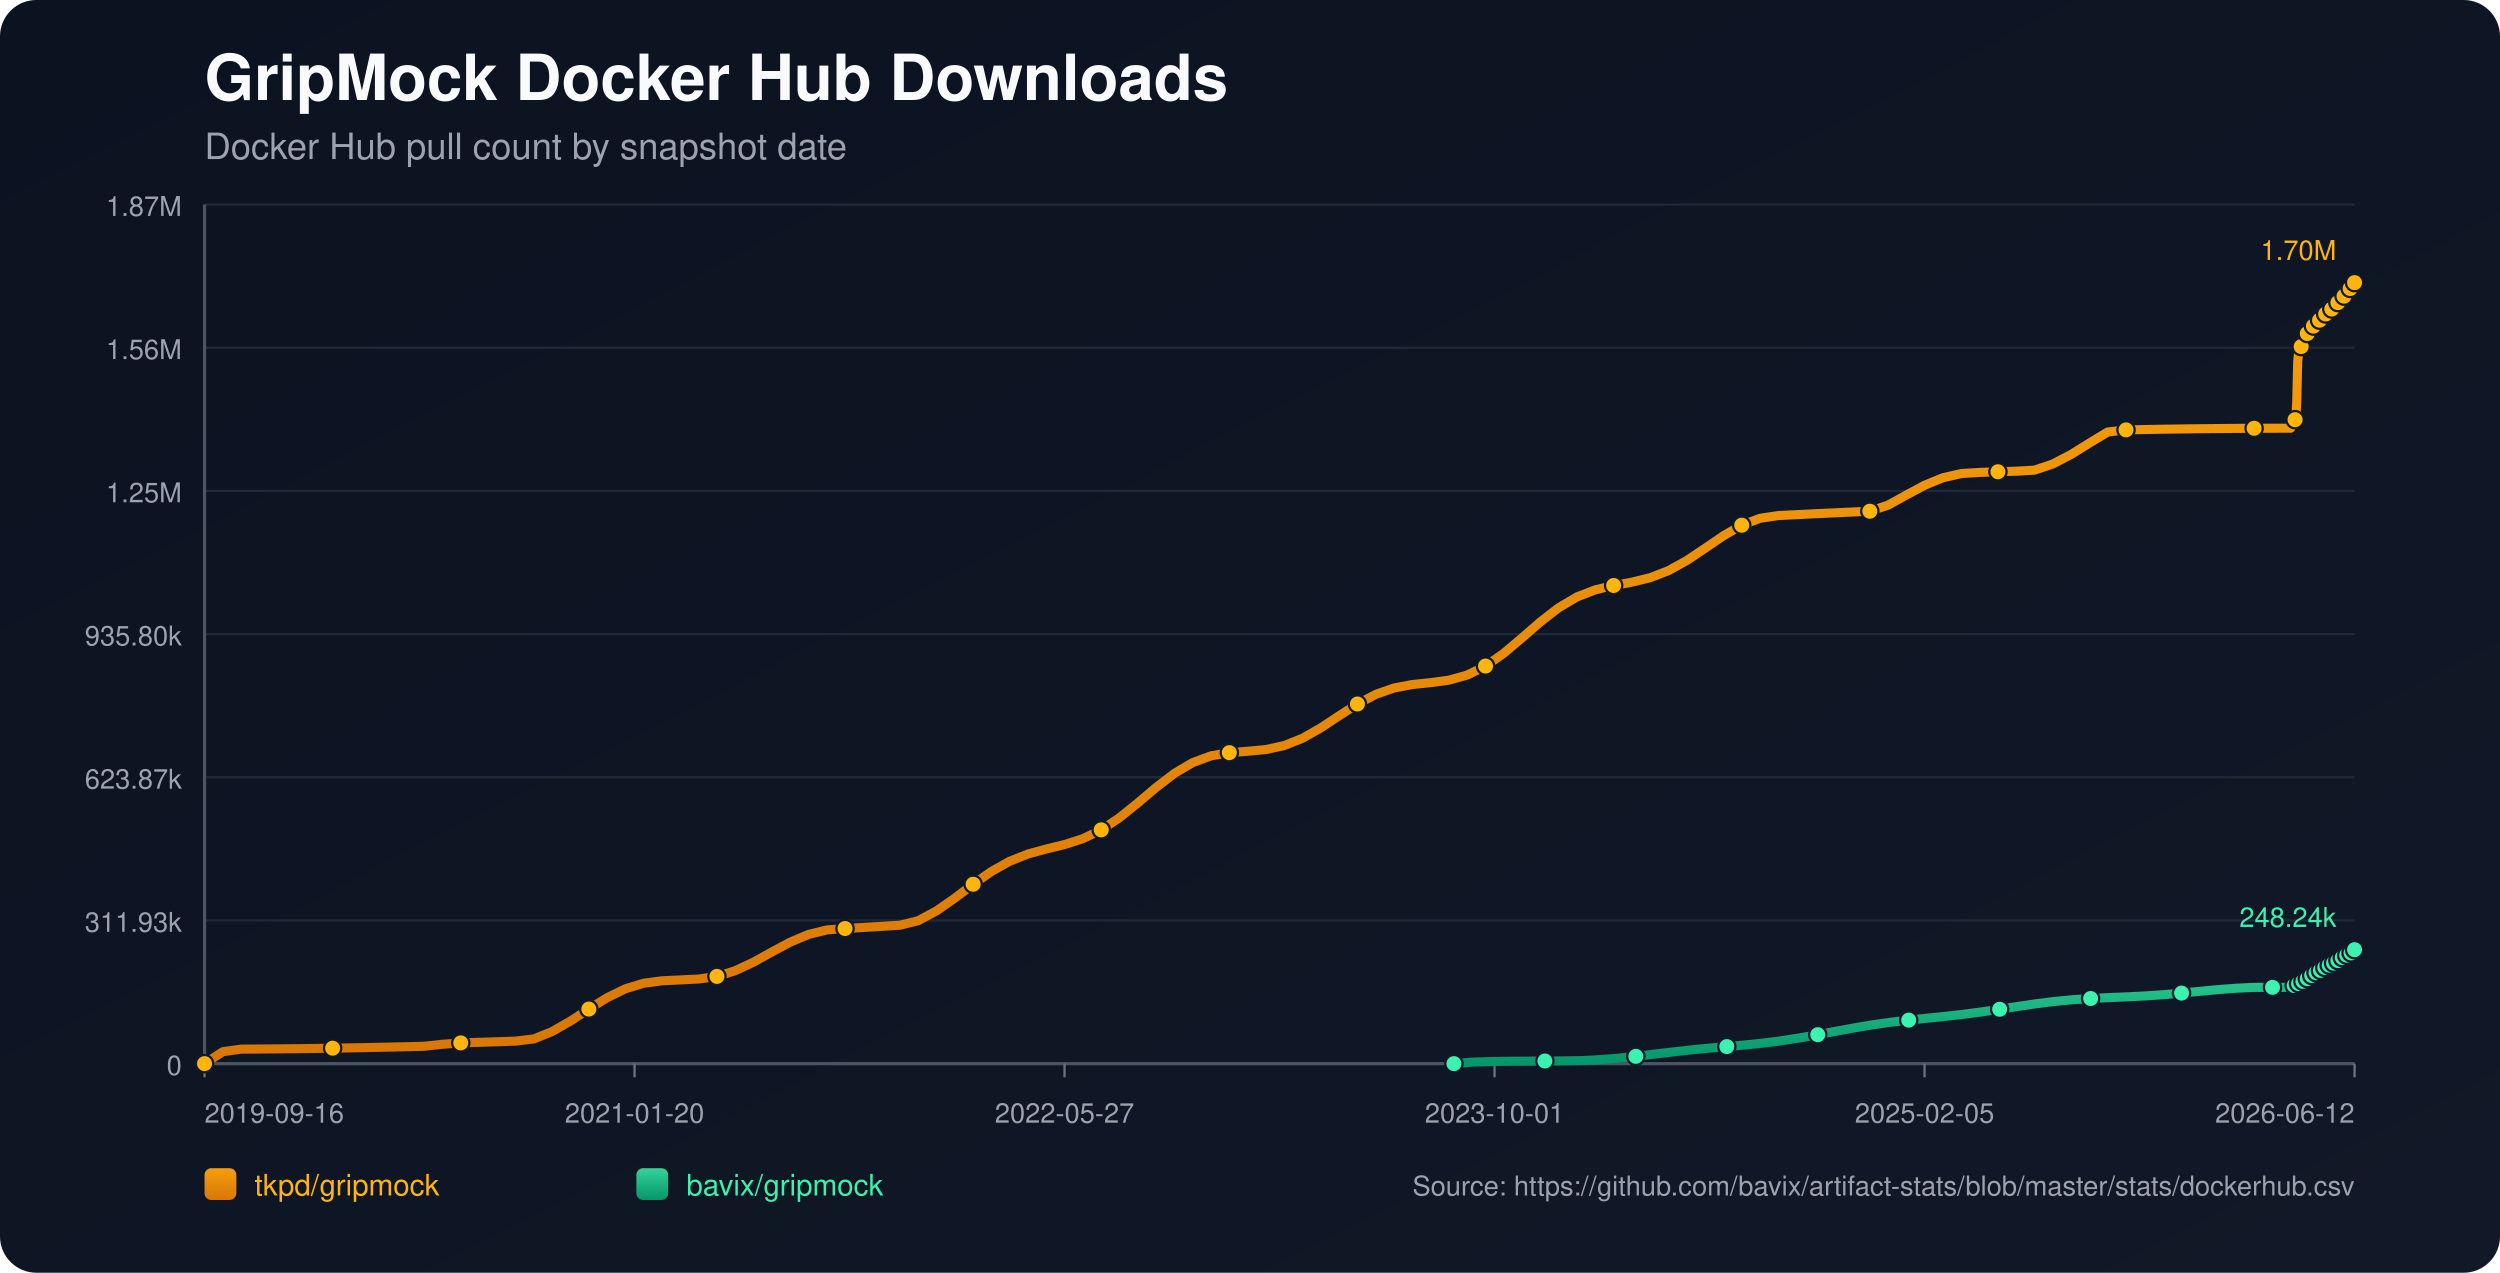
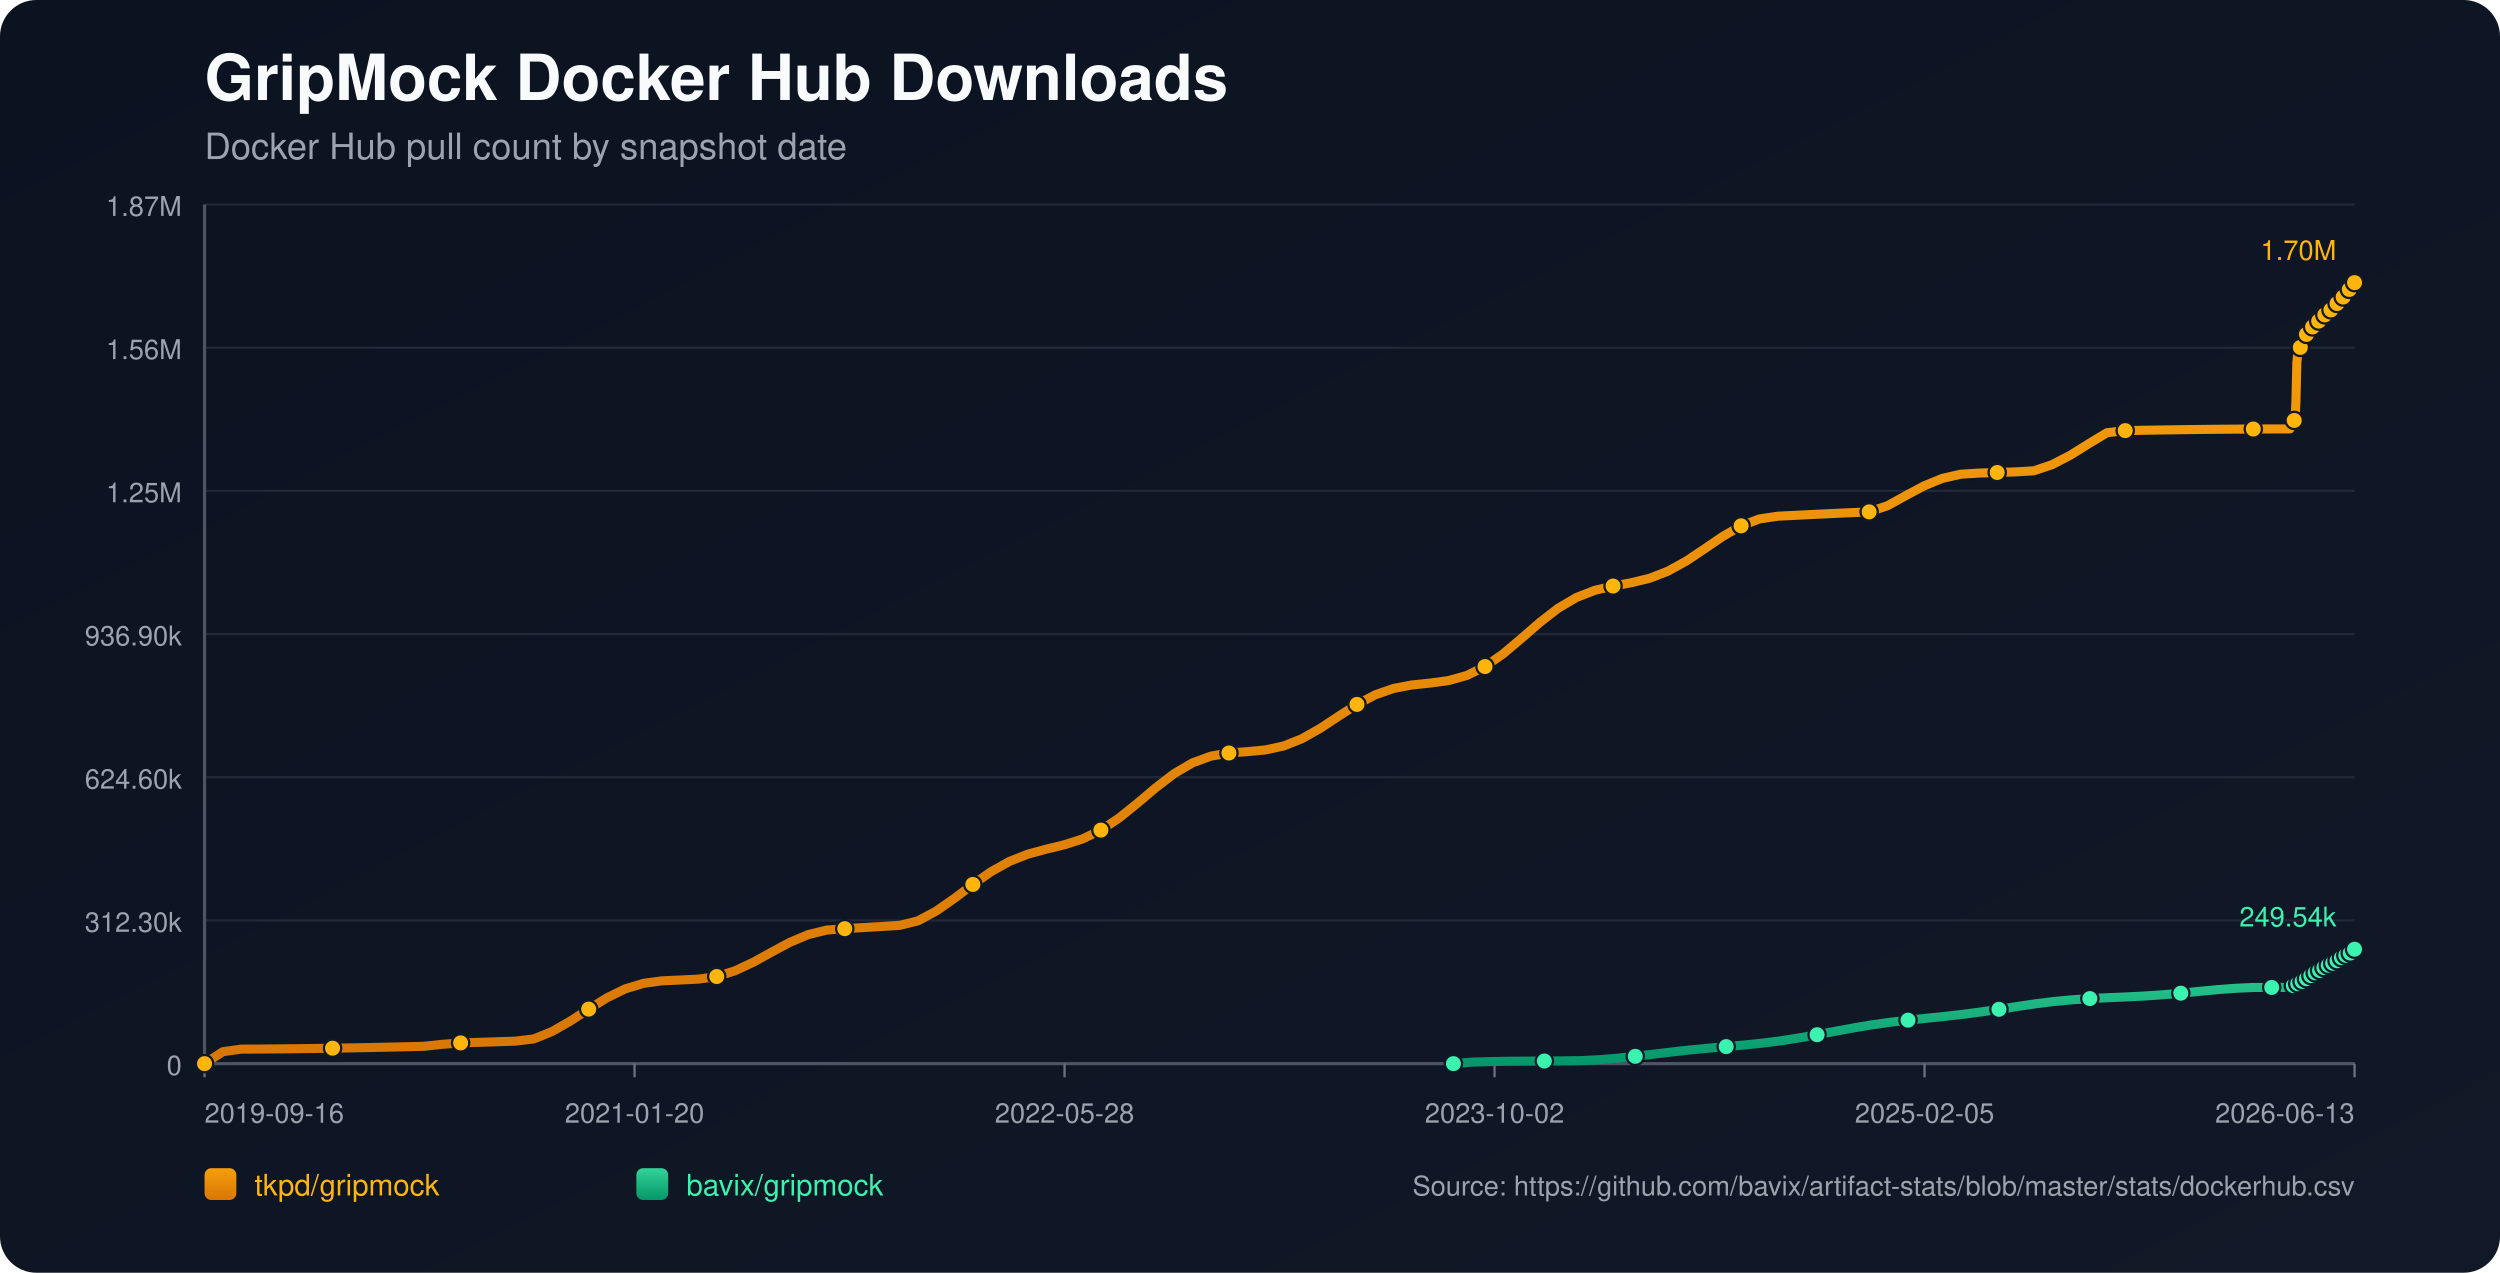
<svg xmlns="http://www.w3.org/2000/svg" width="1100" height="560" viewBox="0 0 1100 560">
  <defs>
    <linearGradient id="bg" x1="0" y1="0" x2="1" y2="1">
      <stop offset="0%" stop-color="#0b1220" />
      <stop offset="100%" stop-color="#111827" />
    </linearGradient>
    <linearGradient id="repo-0" x1="0" y1="0" x2="0" y2="1">
      <stop offset="0%" stop-color="#f59e0b" />
      <stop offset="100%" stop-color="#d97706" />
    </linearGradient>
    <linearGradient id="repo-1" x1="0" y1="0" x2="0" y2="1">
      <stop offset="0%" stop-color="#34d399" />
      <stop offset="100%" stop-color="#059669" />
    </linearGradient>
  </defs>
  <rect x="0" y="0" width="1100" height="560" fill="url(#bg)" rx="16" />
  <text x="90" y="44" fill="#f9fafb" font-size="28" font-family="-apple-system,BlinkMacSystemFont,Segoe UI,Helvetica,Arial,sans-serif" font-weight="700">GripMock Docker Hub Downloads</text>
  <text x="90" y="70" fill="#9ca3af" font-size="16" font-family="-apple-system,BlinkMacSystemFont,Segoe UI,Helvetica,Arial,sans-serif">Docker Hub pull count by snapshot date</text>
  <line x1="90" y1="90.00" x2="1036" y2="90.00" stroke="#1f2937" stroke-width="1" />
  <text x="80" y="95.00" text-anchor="end" fill="#9ca3af" font-size="12" font-family="-apple-system,BlinkMacSystemFont,Segoe UI,Helvetica,Arial,sans-serif">1.87M</text>
  <line x1="90" y1="153.00" x2="1036" y2="153.00" stroke="#1f2937" stroke-width="1" />
  <text x="80" y="158.00" text-anchor="end" fill="#9ca3af" font-size="12" font-family="-apple-system,BlinkMacSystemFont,Segoe UI,Helvetica,Arial,sans-serif">1.56M</text>
  <line x1="90" y1="216.00" x2="1036" y2="216.00" stroke="#1f2937" stroke-width="1" />
  <text x="80" y="221.00" text-anchor="end" fill="#9ca3af" font-size="12" font-family="-apple-system,BlinkMacSystemFont,Segoe UI,Helvetica,Arial,sans-serif">1.25M</text>
  <line x1="90" y1="279.00" x2="1036" y2="279.00" stroke="#1f2937" stroke-width="1" />
-   <text x="80" y="284.00" text-anchor="end" fill="#9ca3af" font-size="12" font-family="-apple-system,BlinkMacSystemFont,Segoe UI,Helvetica,Arial,sans-serif">935.80k</text>
+   <text x="80" y="284.00" text-anchor="end" fill="#9ca3af" font-size="12" font-family="-apple-system,BlinkMacSystemFont,Segoe UI,Helvetica,Arial,sans-serif">936.90k</text>
  <line x1="90" y1="342.00" x2="1036" y2="342.00" stroke="#1f2937" stroke-width="1" />
-   <text x="80" y="347.00" text-anchor="end" fill="#9ca3af" font-size="12" font-family="-apple-system,BlinkMacSystemFont,Segoe UI,Helvetica,Arial,sans-serif">623.87k</text>
+   <text x="80" y="347.00" text-anchor="end" fill="#9ca3af" font-size="12" font-family="-apple-system,BlinkMacSystemFont,Segoe UI,Helvetica,Arial,sans-serif">624.60k</text>
  <line x1="90" y1="405.00" x2="1036" y2="405.00" stroke="#1f2937" stroke-width="1" />
-   <text x="80" y="410.00" text-anchor="end" fill="#9ca3af" font-size="12" font-family="-apple-system,BlinkMacSystemFont,Segoe UI,Helvetica,Arial,sans-serif">311.93k</text>
+   <text x="80" y="410.00" text-anchor="end" fill="#9ca3af" font-size="12" font-family="-apple-system,BlinkMacSystemFont,Segoe UI,Helvetica,Arial,sans-serif">312.30k</text>
  <line x1="90" y1="468.00" x2="1036" y2="468.00" stroke="#1f2937" stroke-width="1" />
  <text x="80" y="473.00" text-anchor="end" fill="#9ca3af" font-size="12" font-family="-apple-system,BlinkMacSystemFont,Segoe UI,Helvetica,Arial,sans-serif">0</text>
  <line x1="90" y1="468" x2="1036" y2="468" stroke="#4b5563" stroke-width="1.4" />
  <line x1="90" y1="90" x2="90" y2="468" stroke="#4b5563" stroke-width="1.4" />
  <line x1="90.00" y1="468" x2="90.00" y2="474" stroke="#6b7280" stroke-width="1" />
  <text x="90.00" y="494" text-anchor="start" fill="#9ca3af" font-size="12" font-family="-apple-system,BlinkMacSystemFont,Segoe UI,Helvetica,Arial,sans-serif">2019-09-16</text>
  <line x1="279.20" y1="468" x2="279.20" y2="474" stroke="#6b7280" stroke-width="1" />
  <text x="279.20" y="494" text-anchor="middle" fill="#9ca3af" font-size="12" font-family="-apple-system,BlinkMacSystemFont,Segoe UI,Helvetica,Arial,sans-serif">2021-01-20</text>
  <line x1="468.40" y1="468" x2="468.40" y2="474" stroke="#6b7280" stroke-width="1" />
-   <text x="468.40" y="494" text-anchor="middle" fill="#9ca3af" font-size="12" font-family="-apple-system,BlinkMacSystemFont,Segoe UI,Helvetica,Arial,sans-serif">2022-05-27</text>
+   <text x="468.40" y="494" text-anchor="middle" fill="#9ca3af" font-size="12" font-family="-apple-system,BlinkMacSystemFont,Segoe UI,Helvetica,Arial,sans-serif">2022-05-28</text>
  <line x1="657.60" y1="468" x2="657.60" y2="474" stroke="#6b7280" stroke-width="1" />
-   <text x="657.60" y="494" text-anchor="middle" fill="#9ca3af" font-size="12" font-family="-apple-system,BlinkMacSystemFont,Segoe UI,Helvetica,Arial,sans-serif">2023-10-01</text>
+   <text x="657.60" y="494" text-anchor="middle" fill="#9ca3af" font-size="12" font-family="-apple-system,BlinkMacSystemFont,Segoe UI,Helvetica,Arial,sans-serif">2023-10-02</text>
  <line x1="846.80" y1="468" x2="846.80" y2="474" stroke="#6b7280" stroke-width="1" />
  <text x="846.80" y="494" text-anchor="middle" fill="#9ca3af" font-size="12" font-family="-apple-system,BlinkMacSystemFont,Segoe UI,Helvetica,Arial,sans-serif">2025-02-05</text>
  <line x1="1036.00" y1="468" x2="1036.00" y2="474" stroke="#6b7280" stroke-width="1" />
-   <text x="1036.00" y="494" text-anchor="end" fill="#9ca3af" font-size="12" font-family="-apple-system,BlinkMacSystemFont,Segoe UI,Helvetica,Arial,sans-serif">2026-06-12</text>
-   <polyline fill="none" stroke="url(#repo-0)" stroke-width="4" stroke-linecap="round" stroke-linejoin="round" points="90.00,468.00 98.05,462.74 106.10,461.62 114.16,461.57 122.21,461.50 130.26,461.42 138.31,461.32 146.36,461.20 154.42,461.06 162.47,460.91 170.52,460.74 178.57,460.56 186.62,460.36 194.67,459.48 202.73,458.87 210.78,458.62 218.83,458.36 226.88,458.09 234.93,457.11 242.99,453.84 251.04,449.24 259.09,443.99 267.14,438.99 275.19,435.05 283.25,432.61 291.30,431.54 299.35,431.16 307.40,430.76 315.45,429.62 323.51,427.09 331.56,423.33 339.61,418.87 347.66,414.55 355.71,411.16 363.77,409.18 371.82,408.54 379.87,408.07 387.92,407.59 395.97,407.10 404.02,405.10 412.08,400.77 420.13,395.15 428.18,389.07 436.23,383.44 444.28,378.93 452.34,375.75 460.39,373.55 468.44,371.59 476.49,369.00 484.54,365.13 492.60,359.77 500.65,353.28 508.70,346.46 516.75,340.28 524.80,335.53 532.86,332.57 540.91,331.16 548.96,330.56 557.01,329.80 565.06,328.04 573.11,324.83 581.17,320.25 589.22,314.94 597.27,309.76 605.32,305.53 613.37,302.71 621.43,301.19 629.48,300.36 637.53,299.27 645.58,297.02 653.63,293.07 661.69,287.42 669.74,280.62 677.79,273.61 685.84,267.38 693.89,262.63 701.95,259.51 710.00,257.62 718.05,256.15 726.10,254.18 734.15,251.06 742.21,246.61 750.26,241.22 758.31,235.73 766.36,231.09 774.41,228.05 782.46,226.85 790.52,226.45 798.57,226.05 806.62,225.67 814.67,225.30 822.72,224.94 830.78,222.25 838.83,217.79 846.88,213.48 854.93,210.19 862.98,208.36 871.04,207.86 879.09,207.58 887.14,207.33 895.19,206.86 903.24,204.15 911.30,199.96 919.35,194.94 927.40,190.08 935.45,189.15 943.50,189.00 951.55,188.86 959.61,188.74 967.66,188.64 975.71,188.56 983.76,188.49 991.81,188.44 999.87,188.42 1007.92,188.41 1008.31,187.49 1008.67,186.46 1009.06,185.54 1009.43,184.96 1009.83,184.66 1010.21,184.24 1010.60,175.61 1010.98,159.23 1011.36,155.40 1011.75,153.44 1012.13,152.57 1012.52,152.50 1012.91,152.37 1013.29,151.14 1013.67,149.70 1014.06,148.55 1014.44,147.62 1014.82,146.83 1015.21,146.76 1015.60,146.62 1015.98,145.76 1016.37,145.16 1016.75,144.54 1017.14,143.97 1017.52,143.55 1017.91,143.48 1018.29,143.41 1018.68,142.98 1019.06,142.41 1019.45,141.80 1019.84,141.30 1020.21,140.98 1020.60,140.89 1020.99,140.83 1021.37,140.46 1021.76,139.94 1022.14,139.13 1022.52,138.60 1022.91,138.21 1023.29,138.15 1023.69,138.06 1024.06,137.72 1024.45,137.30 1024.84,136.90 1025.22,136.45 1025.60,136.06 1025.99,135.97 1026.38,135.85 1026.77,135.29 1027.15,134.76 1027.54,134.12 1027.92,133.68 1028.29,133.25 1028.68,133.15 1029.08,132.99 1029.46,132.73 1029.84,132.19 1030.23,131.59 1030.61,130.95 1030.99,130.39 1031.38,130.31 1031.79,130.12 1032.16,129.56 1032.55,128.88 1032.93,128.11 1033.31,127.51 1033.68,127.03 1034.07,126.94 1034.46,126.79 1034.84,126.22 1035.23,125.56 1035.62,124.97 1036.00,124.36" />
+   <text x="1036.00" y="494" text-anchor="end" fill="#9ca3af" font-size="12" font-family="-apple-system,BlinkMacSystemFont,Segoe UI,Helvetica,Arial,sans-serif">2026-06-13</text>
+   <polyline fill="none" stroke="url(#repo-0)" stroke-width="4" stroke-linecap="round" stroke-linejoin="round" points="90.00,468.00 98.05,462.75 106.10,461.62 114.15,461.58 122.19,461.51 130.24,461.43 138.29,461.33 146.34,461.21 154.39,461.07 162.44,460.92 170.49,460.75 178.54,460.57 186.58,460.37 194.63,459.49 202.68,458.88 210.73,458.63 218.78,458.37 226.83,458.10 234.88,457.12 242.93,453.85 250.97,449.26 259.02,444.01 267.07,439.02 275.12,435.09 283.17,432.65 291.22,431.58 299.27,431.20 307.31,430.81 315.36,429.67 323.41,427.14 331.46,423.38 339.51,418.93 347.56,414.61 355.61,411.23 363.66,409.25 371.70,408.61 379.75,408.14 387.80,407.66 395.85,407.17 403.90,405.17 411.95,400.85 420.00,395.24 428.05,389.16 436.09,383.53 444.14,379.03 452.19,375.85 460.24,373.66 468.29,371.70 476.34,369.12 484.39,365.25 492.44,359.89 500.48,353.41 508.53,346.60 516.58,340.42 524.63,335.69 532.68,332.73 540.73,331.32 548.78,330.72 556.82,329.96 564.87,328.21 572.92,324.99 580.97,320.43 589.02,315.12 597.07,309.94 605.12,305.72 613.17,302.90 621.21,301.39 629.26,300.55 637.31,299.46 645.36,297.22 653.41,293.28 661.46,287.63 669.51,280.84 677.56,273.84 685.60,267.62 693.65,262.87 701.70,259.75 709.75,257.86 717.80,256.39 725.85,254.43 733.90,251.31 741.94,246.87 749.99,241.49 758.04,236.00 766.09,231.37 774.14,228.33 782.19,227.13 790.24,226.73 798.29,226.33 806.33,225.95 814.38,225.58 822.43,225.22 830.48,222.54 838.53,218.08 846.58,213.78 854.63,210.49 862.68,208.66 870.72,208.16 878.77,207.89 886.82,207.63 894.87,207.16 902.92,204.45 910.97,200.27 919.02,195.25 927.06,190.40 935.11,189.47 943.16,189.32 951.21,189.19 959.26,189.07 967.31,188.97 975.36,188.88 983.41,188.82 991.45,188.77 999.50,188.74 1007.55,188.73 1007.94,187.81 1008.31,186.79 1008.69,185.87 1009.07,185.29 1009.46,184.99 1009.85,184.57 1010.23,175.95 1010.61,159.59 1011.00,155.76 1011.39,153.80 1011.76,152.93 1012.15,152.87 1012.54,152.74 1012.92,151.51 1013.31,150.07 1013.69,148.92 1014.08,148.00 1014.45,147.20 1014.84,147.13 1015.23,147.00 1015.61,146.13 1016.00,145.53 1016.38,144.92 1016.77,144.35 1017.15,143.93 1017.54,143.86 1017.92,143.79 1018.31,143.36 1018.69,142.79 1019.08,142.18 1019.47,141.68 1019.84,141.36 1020.23,141.28 1020.62,141.21 1021.00,140.84 1021.38,140.32 1021.77,139.52 1022.14,138.99 1022.53,138.60 1022.92,138.54 1023.32,138.44 1023.69,138.10 1024.08,137.69 1024.46,137.28 1024.85,136.84 1025.23,136.45 1025.62,136.35 1026.01,136.23 1026.39,135.68 1026.78,135.15 1027.16,134.51 1027.54,134.07 1027.92,133.64 1028.31,133.54 1028.70,133.38 1029.08,133.12 1029.47,132.58 1029.85,131.98 1030.24,131.35 1030.61,130.78 1031.00,130.70 1031.41,130.52 1031.78,129.96 1032.17,129.27 1032.55,128.51 1032.93,127.90 1033.30,127.42 1033.70,127.34 1034.09,127.19 1034.46,126.62 1034.85,125.96 1035.24,125.37 1035.62,124.76 1036.00,124.36" />
  <circle cx="90.00" cy="468.00" r="3.8" fill="#ffb50c" stroke="#111827" stroke-width="1" />
-   <circle cx="146.36" cy="461.20" r="3.8" fill="#ffb50c" stroke="#111827" stroke-width="1" />
-   <circle cx="202.73" cy="458.87" r="3.8" fill="#ffb50c" stroke="#111827" stroke-width="1" />
-   <circle cx="259.09" cy="443.99" r="3.8" fill="#ffb50c" stroke="#111827" stroke-width="1" />
-   <circle cx="315.45" cy="429.62" r="3.8" fill="#ffb50c" stroke="#111827" stroke-width="1" />
-   <circle cx="371.82" cy="408.54" r="3.8" fill="#ffb50c" stroke="#111827" stroke-width="1" />
-   <circle cx="428.18" cy="389.07" r="3.8" fill="#ffb50c" stroke="#111827" stroke-width="1" />
-   <circle cx="484.54" cy="365.13" r="3.8" fill="#ffb50c" stroke="#111827" stroke-width="1" />
-   <circle cx="540.91" cy="331.16" r="3.8" fill="#ffb50c" stroke="#111827" stroke-width="1" />
-   <circle cx="597.27" cy="309.76" r="3.8" fill="#ffb50c" stroke="#111827" stroke-width="1" />
-   <circle cx="653.63" cy="293.07" r="3.8" fill="#ffb50c" stroke="#111827" stroke-width="1" />
-   <circle cx="710.00" cy="257.62" r="3.8" fill="#ffb50c" stroke="#111827" stroke-width="1" />
-   <circle cx="766.36" cy="231.09" r="3.8" fill="#ffb50c" stroke="#111827" stroke-width="1" />
-   <circle cx="822.72" cy="224.94" r="3.8" fill="#ffb50c" stroke="#111827" stroke-width="1" />
-   <circle cx="879.09" cy="207.58" r="3.8" fill="#ffb50c" stroke="#111827" stroke-width="1" />
-   <circle cx="935.45" cy="189.15" r="3.8" fill="#ffb50c" stroke="#111827" stroke-width="1" />
-   <circle cx="991.81" cy="188.44" r="3.8" fill="#ffb50c" stroke="#111827" stroke-width="1" />
-   <circle cx="1009.83" cy="184.66" r="3.8" fill="#ffb50c" stroke="#111827" stroke-width="1" />
-   <circle cx="1012.52" cy="152.50" r="3.8" fill="#ffb50c" stroke="#111827" stroke-width="1" />
-   <circle cx="1015.21" cy="146.76" r="3.8" fill="#ffb50c" stroke="#111827" stroke-width="1" />
-   <circle cx="1017.91" cy="143.48" r="3.8" fill="#ffb50c" stroke="#111827" stroke-width="1" />
-   <circle cx="1020.60" cy="140.89" r="3.8" fill="#ffb50c" stroke="#111827" stroke-width="1" />
-   <circle cx="1023.29" cy="138.15" r="3.8" fill="#ffb50c" stroke="#111827" stroke-width="1" />
-   <circle cx="1025.99" cy="135.97" r="3.8" fill="#ffb50c" stroke="#111827" stroke-width="1" />
-   <circle cx="1028.68" cy="133.15" r="3.8" fill="#ffb50c" stroke="#111827" stroke-width="1" />
-   <circle cx="1031.38" cy="130.31" r="3.8" fill="#ffb50c" stroke="#111827" stroke-width="1" />
-   <circle cx="1034.07" cy="126.94" r="3.8" fill="#ffb50c" stroke="#111827" stroke-width="1" />
+   <circle cx="146.34" cy="461.21" r="3.8" fill="#ffb50c" stroke="#111827" stroke-width="1" />
+   <circle cx="202.68" cy="458.88" r="3.8" fill="#ffb50c" stroke="#111827" stroke-width="1" />
+   <circle cx="259.02" cy="444.01" r="3.8" fill="#ffb50c" stroke="#111827" stroke-width="1" />
+   <circle cx="315.36" cy="429.67" r="3.8" fill="#ffb50c" stroke="#111827" stroke-width="1" />
+   <circle cx="371.70" cy="408.61" r="3.8" fill="#ffb50c" stroke="#111827" stroke-width="1" />
+   <circle cx="428.05" cy="389.16" r="3.8" fill="#ffb50c" stroke="#111827" stroke-width="1" />
+   <circle cx="484.39" cy="365.25" r="3.8" fill="#ffb50c" stroke="#111827" stroke-width="1" />
+   <circle cx="540.73" cy="331.32" r="3.8" fill="#ffb50c" stroke="#111827" stroke-width="1" />
+   <circle cx="597.07" cy="309.94" r="3.8" fill="#ffb50c" stroke="#111827" stroke-width="1" />
+   <circle cx="653.41" cy="293.28" r="3.8" fill="#ffb50c" stroke="#111827" stroke-width="1" />
+   <circle cx="709.75" cy="257.86" r="3.8" fill="#ffb50c" stroke="#111827" stroke-width="1" />
+   <circle cx="766.09" cy="231.37" r="3.8" fill="#ffb50c" stroke="#111827" stroke-width="1" />
+   <circle cx="822.43" cy="225.22" r="3.8" fill="#ffb50c" stroke="#111827" stroke-width="1" />
+   <circle cx="878.77" cy="207.89" r="3.8" fill="#ffb50c" stroke="#111827" stroke-width="1" />
+   <circle cx="935.11" cy="189.47" r="3.8" fill="#ffb50c" stroke="#111827" stroke-width="1" />
+   <circle cx="991.45" cy="188.77" r="3.8" fill="#ffb50c" stroke="#111827" stroke-width="1" />
+   <circle cx="1009.46" cy="184.99" r="3.8" fill="#ffb50c" stroke="#111827" stroke-width="1" />
+   <circle cx="1012.15" cy="152.87" r="3.8" fill="#ffb50c" stroke="#111827" stroke-width="1" />
+   <circle cx="1014.84" cy="147.13" r="3.8" fill="#ffb50c" stroke="#111827" stroke-width="1" />
+   <circle cx="1017.54" cy="143.86" r="3.8" fill="#ffb50c" stroke="#111827" stroke-width="1" />
+   <circle cx="1020.23" cy="141.28" r="3.8" fill="#ffb50c" stroke="#111827" stroke-width="1" />
+   <circle cx="1022.92" cy="138.54" r="3.8" fill="#ffb50c" stroke="#111827" stroke-width="1" />
+   <circle cx="1025.62" cy="136.35" r="3.8" fill="#ffb50c" stroke="#111827" stroke-width="1" />
+   <circle cx="1028.31" cy="133.54" r="3.8" fill="#ffb50c" stroke="#111827" stroke-width="1" />
+   <circle cx="1031.00" cy="130.70" r="3.8" fill="#ffb50c" stroke="#111827" stroke-width="1" />
+   <circle cx="1033.70" cy="127.34" r="3.8" fill="#ffb50c" stroke="#111827" stroke-width="1" />
  <circle cx="1036.00" cy="124.36" r="3.8" fill="#ffb50c" stroke="#111827" stroke-width="1" />
  <text x="1028.00" y="114.36" text-anchor="end" fill="#ffb50c" font-size="12" font-family="-apple-system,BlinkMacSystemFont,Segoe UI,Helvetica,Arial,sans-serif">1.70M</text>
-   <polyline fill="none" stroke="url(#repo-1)" stroke-width="4" stroke-linecap="round" stroke-linejoin="round" points="639.73,468.00 647.73,467.33 655.74,467.10 663.74,466.95 671.75,466.90 679.75,466.84 687.75,466.78 695.76,466.67 703.76,466.26 711.77,465.63 719.77,464.79 727.78,463.84 735.78,462.88 743.78,461.99 751.79,461.21 759.79,460.50 767.80,459.79 775.80,458.96 783.80,457.93 791.81,456.69 799.81,455.26 807.82,453.75 815.82,452.27 823.82,450.93 831.83,449.80 839.83,448.85 847.84,448.02 855.84,447.20 863.84,446.30 871.85,445.25 879.85,444.07 887.86,442.84 895.86,441.66 903.87,440.66 911.87,439.88 919.87,439.34 927.88,438.95 935.88,438.61 943.89,438.21 951.89,437.66 959.89,436.96 967.90,436.18 975.90,435.43 983.91,434.82 991.91,434.45 999.91,434.43 1007.92,434.42 1008.31,434.19 1008.67,433.97 1009.06,433.76 1009.43,433.64 1009.83,433.61 1010.21,433.53 1010.60,433.36 1010.98,433.11 1011.36,432.80 1011.75,432.50 1012.13,432.23 1012.52,432.19 1012.91,432.06 1013.29,431.80 1013.67,431.50 1014.06,431.16 1014.44,430.93 1014.82,430.63 1015.21,430.60 1015.60,430.53 1015.98,430.19 1016.37,429.88 1016.75,429.53 1017.14,429.23 1017.52,428.98 1017.91,428.82 1018.29,428.71 1018.68,428.34 1019.06,428.00 1019.45,427.71 1019.84,427.35 1020.21,427.18 1020.60,427.12 1020.99,426.98 1021.37,426.70 1021.76,426.50 1022.14,426.31 1022.52,425.91 1022.91,425.69 1023.29,425.62 1023.69,425.53 1024.06,425.23 1024.45,424.94 1024.84,424.68 1025.22,424.40 1025.60,424.21 1025.99,424.15 1026.38,424.03 1026.77,423.78 1027.15,423.50 1027.54,423.24 1027.92,423.00 1028.29,422.75 1028.68,422.67 1029.08,422.55 1029.46,422.34 1029.84,422.04 1030.23,421.66 1030.61,421.35 1030.99,421.12 1031.38,421.05 1031.79,420.90 1032.16,420.62 1032.55,420.29 1032.93,419.93 1033.31,419.67 1033.68,419.50 1034.07,419.42 1034.46,419.28 1034.84,418.94 1035.23,418.62 1035.62,418.22 1036.00,417.86" />
-   <circle cx="639.73" cy="468.00" r="3.8" fill="#3bf2af" stroke="#111827" stroke-width="1" />
-   <circle cx="679.75" cy="466.84" r="3.8" fill="#3bf2af" stroke="#111827" stroke-width="1" />
-   <circle cx="719.77" cy="464.79" r="3.8" fill="#3bf2af" stroke="#111827" stroke-width="1" />
-   <circle cx="759.79" cy="460.50" r="3.8" fill="#3bf2af" stroke="#111827" stroke-width="1" />
-   <circle cx="799.81" cy="455.26" r="3.8" fill="#3bf2af" stroke="#111827" stroke-width="1" />
-   <circle cx="839.83" cy="448.85" r="3.8" fill="#3bf2af" stroke="#111827" stroke-width="1" />
-   <circle cx="879.85" cy="444.07" r="3.8" fill="#3bf2af" stroke="#111827" stroke-width="1" />
-   <circle cx="919.87" cy="439.34" r="3.8" fill="#3bf2af" stroke="#111827" stroke-width="1" />
-   <circle cx="959.89" cy="436.96" r="3.8" fill="#3bf2af" stroke="#111827" stroke-width="1" />
-   <circle cx="999.91" cy="434.43" r="3.8" fill="#3bf2af" stroke="#111827" stroke-width="1" />
-   <circle cx="1009.43" cy="433.64" r="3.8" fill="#3bf2af" stroke="#111827" stroke-width="1" />
-   <circle cx="1011.36" cy="432.80" r="3.8" fill="#3bf2af" stroke="#111827" stroke-width="1" />
-   <circle cx="1013.29" cy="431.80" r="3.8" fill="#3bf2af" stroke="#111827" stroke-width="1" />
-   <circle cx="1015.21" cy="430.60" r="3.8" fill="#3bf2af" stroke="#111827" stroke-width="1" />
-   <circle cx="1017.14" cy="429.23" r="3.8" fill="#3bf2af" stroke="#111827" stroke-width="1" />
-   <circle cx="1019.06" cy="428.00" r="3.8" fill="#3bf2af" stroke="#111827" stroke-width="1" />
-   <circle cx="1020.99" cy="426.98" r="3.8" fill="#3bf2af" stroke="#111827" stroke-width="1" />
-   <circle cx="1022.91" cy="425.69" r="3.8" fill="#3bf2af" stroke="#111827" stroke-width="1" />
-   <circle cx="1024.84" cy="424.68" r="3.8" fill="#3bf2af" stroke="#111827" stroke-width="1" />
-   <circle cx="1026.77" cy="423.78" r="3.8" fill="#3bf2af" stroke="#111827" stroke-width="1" />
-   <circle cx="1028.68" cy="422.67" r="3.8" fill="#3bf2af" stroke="#111827" stroke-width="1" />
-   <circle cx="1030.61" cy="421.35" r="3.8" fill="#3bf2af" stroke="#111827" stroke-width="1" />
-   <circle cx="1032.55" cy="420.29" r="3.8" fill="#3bf2af" stroke="#111827" stroke-width="1" />
-   <circle cx="1034.46" cy="419.28" r="3.8" fill="#3bf2af" stroke="#111827" stroke-width="1" />
-   <circle cx="1036.00" cy="417.86" r="3.8" fill="#3bf2af" stroke="#111827" stroke-width="1" />
-   <text x="1028.00" y="407.86" text-anchor="end" fill="#3bf2af" font-size="12" font-family="-apple-system,BlinkMacSystemFont,Segoe UI,Helvetica,Arial,sans-serif">248.24k</text>
+   <polyline fill="none" stroke="url(#repo-1)" stroke-width="4" stroke-linecap="round" stroke-linejoin="round" points="639.51,468.00 647.51,467.34 655.51,467.10 663.51,466.95 671.51,466.90 679.52,466.85 687.52,466.78 695.52,466.67 703.52,466.27 711.52,465.63 719.52,464.79 727.52,463.84 735.52,462.88 743.52,462.00 751.52,461.22 759.52,460.51 767.53,459.80 775.53,458.97 783.53,457.95 791.53,456.70 799.53,455.28 807.53,453.76 815.53,452.29 823.53,450.95 831.53,449.82 839.53,448.87 847.53,448.05 855.53,447.23 863.54,446.32 871.54,445.27 879.54,444.10 887.54,442.87 895.54,441.69 903.54,440.69 911.54,439.92 919.54,439.37 927.54,438.99 935.54,438.65 943.54,438.24 951.55,437.70 959.55,437.00 967.55,436.22 975.55,435.46 983.55,434.85 991.55,434.49 999.55,434.47 1007.55,434.46 1007.94,434.23 1008.31,434.01 1008.69,433.80 1009.07,433.68 1009.46,433.65 1009.85,433.57 1010.23,433.40 1010.61,433.15 1011.00,432.84 1011.39,432.54 1011.76,432.27 1012.15,432.23 1012.54,432.10 1012.92,431.84 1013.31,431.54 1013.69,431.20 1014.08,430.98 1014.45,430.68 1014.84,430.64 1015.23,430.57 1015.61,430.23 1016.00,429.92 1016.38,429.57 1016.77,429.27 1017.15,429.02 1017.54,428.87 1017.92,428.75 1018.31,428.38 1018.69,428.05 1019.08,427.75 1019.47,427.40 1019.84,427.23 1020.23,427.16 1020.62,427.03 1021.00,426.75 1021.38,426.55 1021.77,426.36 1022.14,425.95 1022.53,425.74 1022.92,425.66 1023.32,425.58 1023.69,425.28 1024.08,424.99 1024.46,424.73 1024.85,424.45 1025.23,424.26 1025.62,424.20 1026.01,424.08 1026.39,423.83 1026.78,423.55 1027.16,423.30 1027.54,423.05 1027.92,422.81 1028.31,422.73 1028.70,422.60 1029.08,422.39 1029.47,422.10 1029.85,421.72 1030.24,421.40 1030.61,421.18 1031.00,421.11 1031.41,420.96 1031.78,420.67 1032.17,420.35 1032.55,419.98 1032.93,419.73 1033.30,419.56 1033.70,419.48 1034.09,419.34 1034.46,419.00 1034.85,418.67 1035.24,418.28 1035.62,417.92 1036.00,417.66" />
+   <circle cx="639.51" cy="468.00" r="3.8" fill="#3bf2af" stroke="#111827" stroke-width="1" />
+   <circle cx="679.52" cy="466.85" r="3.8" fill="#3bf2af" stroke="#111827" stroke-width="1" />
+   <circle cx="719.52" cy="464.79" r="3.8" fill="#3bf2af" stroke="#111827" stroke-width="1" />
+   <circle cx="759.52" cy="460.51" r="3.8" fill="#3bf2af" stroke="#111827" stroke-width="1" />
+   <circle cx="799.53" cy="455.28" r="3.8" fill="#3bf2af" stroke="#111827" stroke-width="1" />
+   <circle cx="839.53" cy="448.87" r="3.8" fill="#3bf2af" stroke="#111827" stroke-width="1" />
+   <circle cx="879.54" cy="444.10" r="3.8" fill="#3bf2af" stroke="#111827" stroke-width="1" />
+   <circle cx="919.54" cy="439.37" r="3.8" fill="#3bf2af" stroke="#111827" stroke-width="1" />
+   <circle cx="959.55" cy="437.00" r="3.8" fill="#3bf2af" stroke="#111827" stroke-width="1" />
+   <circle cx="999.55" cy="434.47" r="3.8" fill="#3bf2af" stroke="#111827" stroke-width="1" />
+   <circle cx="1009.07" cy="433.68" r="3.8" fill="#3bf2af" stroke="#111827" stroke-width="1" />
+   <circle cx="1011.00" cy="432.84" r="3.8" fill="#3bf2af" stroke="#111827" stroke-width="1" />
+   <circle cx="1012.92" cy="431.84" r="3.8" fill="#3bf2af" stroke="#111827" stroke-width="1" />
+   <circle cx="1014.84" cy="430.64" r="3.8" fill="#3bf2af" stroke="#111827" stroke-width="1" />
+   <circle cx="1016.77" cy="429.27" r="3.8" fill="#3bf2af" stroke="#111827" stroke-width="1" />
+   <circle cx="1018.69" cy="428.05" r="3.8" fill="#3bf2af" stroke="#111827" stroke-width="1" />
+   <circle cx="1020.62" cy="427.03" r="3.8" fill="#3bf2af" stroke="#111827" stroke-width="1" />
+   <circle cx="1022.53" cy="425.74" r="3.8" fill="#3bf2af" stroke="#111827" stroke-width="1" />
+   <circle cx="1024.46" cy="424.73" r="3.8" fill="#3bf2af" stroke="#111827" stroke-width="1" />
+   <circle cx="1026.39" cy="423.83" r="3.8" fill="#3bf2af" stroke="#111827" stroke-width="1" />
+   <circle cx="1028.31" cy="422.73" r="3.8" fill="#3bf2af" stroke="#111827" stroke-width="1" />
+   <circle cx="1030.24" cy="421.40" r="3.8" fill="#3bf2af" stroke="#111827" stroke-width="1" />
+   <circle cx="1032.17" cy="420.35" r="3.8" fill="#3bf2af" stroke="#111827" stroke-width="1" />
+   <circle cx="1034.09" cy="419.34" r="3.8" fill="#3bf2af" stroke="#111827" stroke-width="1" />
+   <circle cx="1036.00" cy="417.66" r="3.8" fill="#3bf2af" stroke="#111827" stroke-width="1" />
+   <text x="1028.00" y="407.66" text-anchor="end" fill="#3bf2af" font-size="12" font-family="-apple-system,BlinkMacSystemFont,Segoe UI,Helvetica,Arial,sans-serif">249.54k</text>
  <rect x="90.00" y="514.00" width="14" height="14" fill="url(#repo-0)" rx="3" />
  <text x="112.00" y="526.00" fill="#ffb50c" font-size="13" font-family="-apple-system,BlinkMacSystemFont,Segoe UI,Helvetica,Arial,sans-serif">tkpd/gripmock</text>
  <rect x="280.00" y="514.00" width="14" height="14" fill="url(#repo-1)" rx="3" />
  <text x="302.00" y="526.00" fill="#3bf2af" font-size="13" font-family="-apple-system,BlinkMacSystemFont,Segoe UI,Helvetica,Arial,sans-serif">bavix/gripmock</text>
  <text x="1036.00" y="526.00" text-anchor="end" fill="#9ca3af" font-size="12" font-family="-apple-system,BlinkMacSystemFont,Segoe UI,Helvetica,Arial,sans-serif">Source: https://github.com/bavix/artifact-stats/blob/master/stats/dockerhub.csv</text>
</svg>
